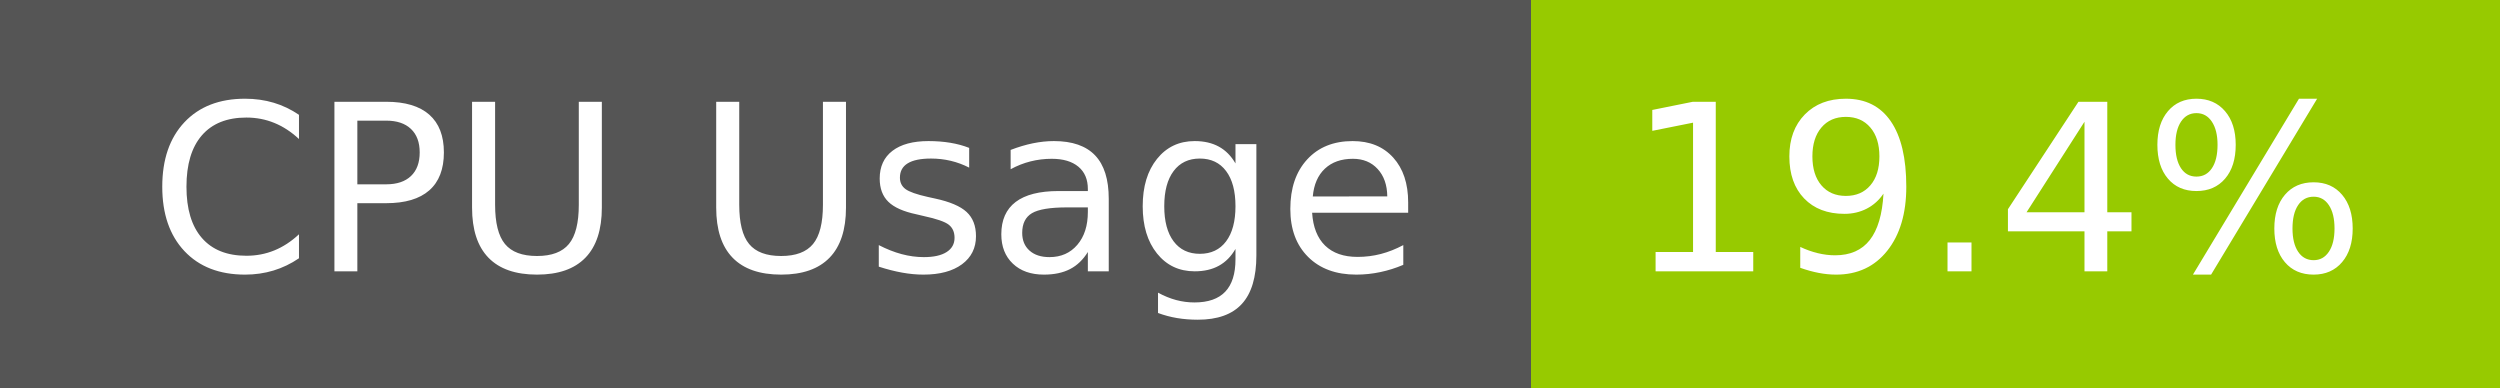
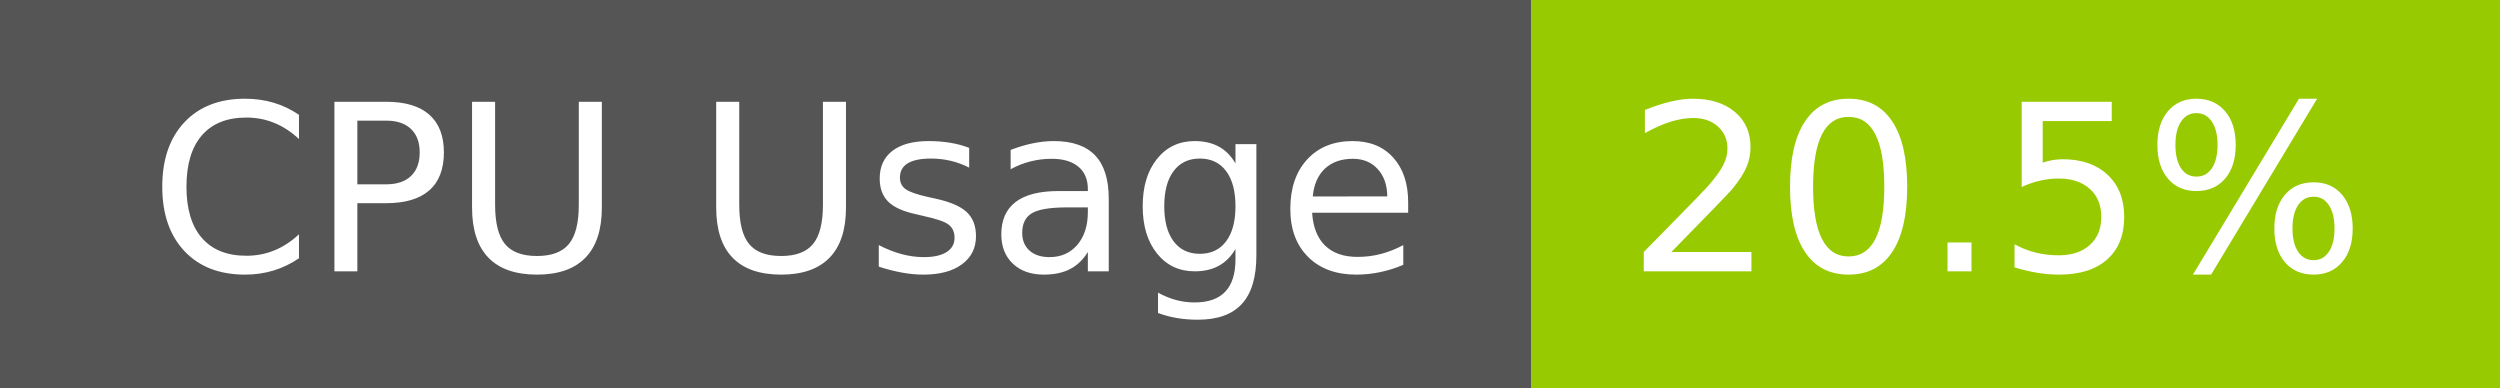
- <svg xmlns="http://www.w3.org/2000/svg" width="129" height="20" role="img" aria-label="CPU Usage: 19.4%">
+ <svg xmlns="http://www.w3.org/2000/svg" width="129" height="20" role="img" aria-label="CPU Usage: 20.5%">
  <g shape-rendering="crispEdges">
    <rect width="79" height="20" fill="#555" />
    <rect x="79" width="50" height="20" fill="#97ca00" />
  </g>
  <g fill="#fff" text-anchor="middle" font-family="Verdana,Geneva,DejaVu Sans,sans-serif" text-rendering="geometricPrecision" font-size="120">
    <text x="405" y="140" transform="scale(.1)" fill="#fff" textLength="665">CPU Usage</text>
-     <text x="1030" y="140" transform="scale(.1)" fill="#fff" textLength="390">19.4%</text>
+     <text x="1030" y="140" transform="scale(.1)" fill="#fff" textLength="390">20.5%</text>
  </g>
</svg>
